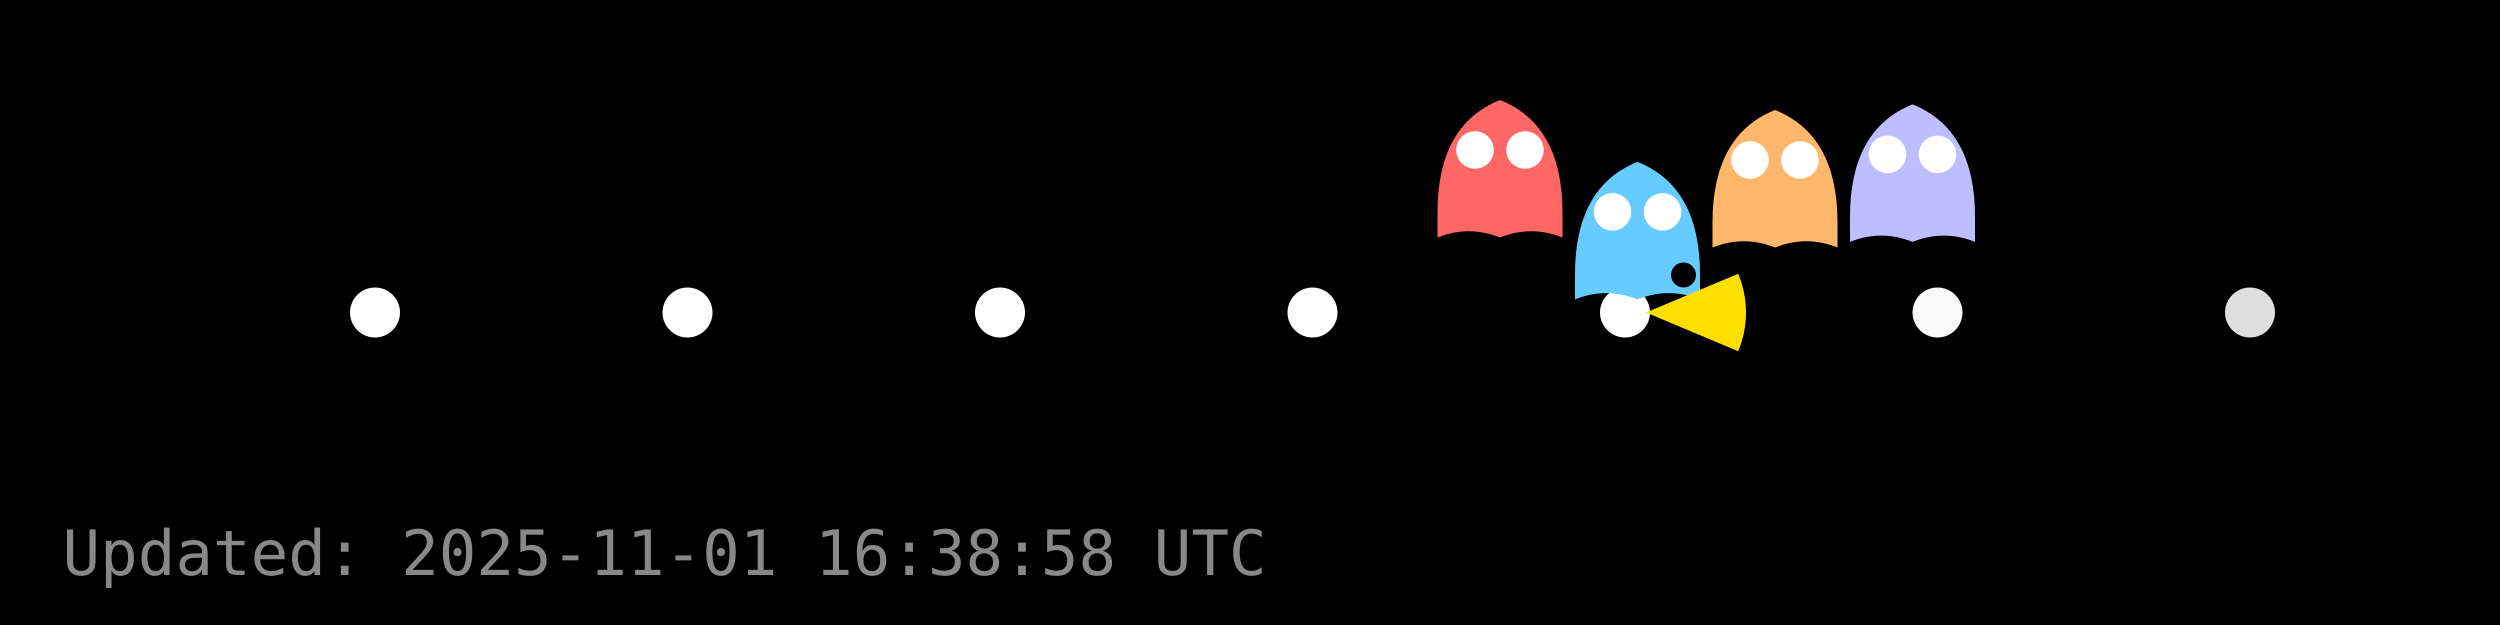
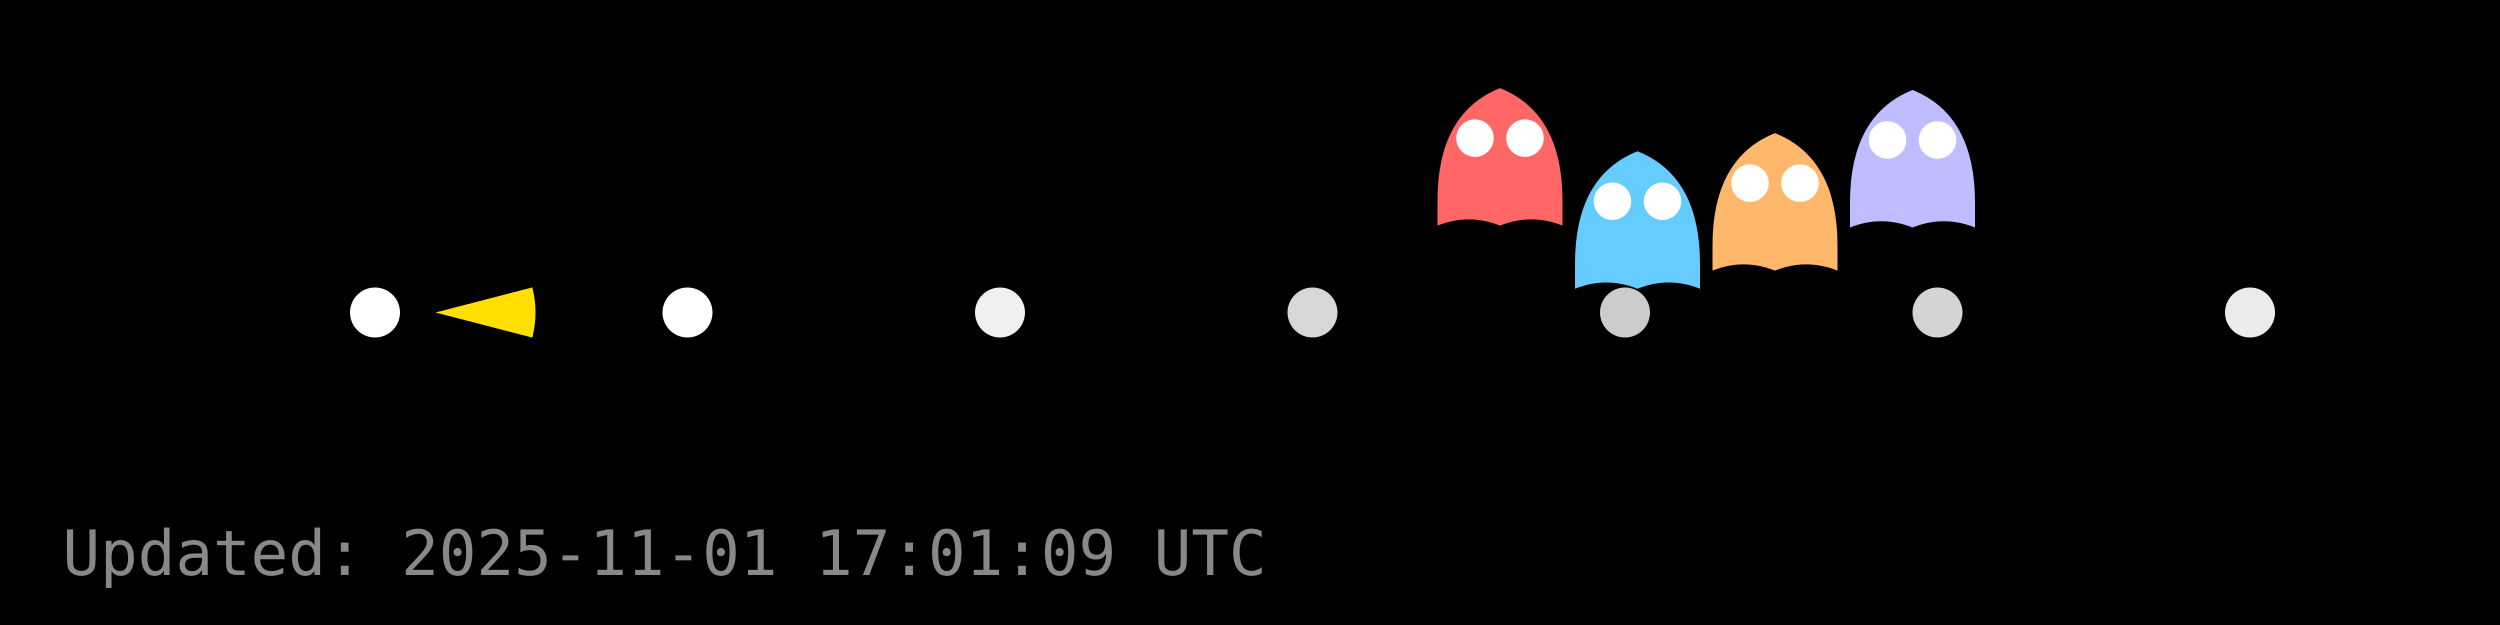
<svg xmlns="http://www.w3.org/2000/svg" width="400" height="100" viewBox="0 0 400 100">
  <rect width="400" height="100" fill="#000000" />
  <g id="dots" fill="#FFFFFF">
    <circle cx="60.0" cy="50.0" r="4" fill="#FFFFFF" fill-opacity="1.00" />
    <circle cx="110.0" cy="50.0" r="4" fill="#FFFFFF" fill-opacity="1.00" />
-     <circle cx="160.0" cy="50.0" r="4" fill="#FFFFFF" fill-opacity="1.00" />
-     <circle cx="210.0" cy="50.0" r="4" fill="#FFFFFF" fill-opacity="1.00" />
-     <circle cx="260.0" cy="50.0" r="4" fill="#FFFFFF" fill-opacity="1.00" />
-     <circle cx="310.0" cy="50.0" r="4" fill="#FFFFFF" fill-opacity="0.98" />
-     <circle cx="360.0" cy="50.0" r="4" fill="#FFFFFF" fill-opacity="0.87" />
+     <circle cx="160.0" cy="50.0" r="4" fill="#FFFFFF" fill-opacity="0.94" />
+     <circle cx="210.0" cy="50.0" r="4" fill="#FFFFFF" fill-opacity="0.84" />
+     <circle cx="260.0" cy="50.0" r="4" fill="#FFFFFF" fill-opacity="0.80" />
+     <circle cx="310.0" cy="50.0" r="4" fill="#FFFFFF" fill-opacity="0.83" />
+     <circle cx="360.0" cy="50.0" r="4" fill="#FFFFFF" fill-opacity="0.92" />
  </g>
  <g id="ghosts">
-     <g transform="translate(240.0,28.0)">
+     <g transform="translate(240.0,26.1)">
      <path d="M-10,6 Q-10,-8 0,-12 Q10,-8 10,6 V10 Q5,8 0,10 Q-5,8 -10,10 Z" fill="#FF6666" />
      <circle cx="-4" cy="-4" r="3" fill="#fff" />
      <circle cx="4" cy="-4" r="3" fill="#fff" />
    </g>
-     <g transform="translate(262.0,37.9)">
+     <g transform="translate(262.0,36.2)">
      <path d="M-10,6 Q-10,-8 0,-12 Q10,-8 10,6 V10 Q5,8 0,10 Q-5,8 -10,10 Z" fill="#66CCFF" />
      <circle cx="-4" cy="-4" r="3" fill="#fff" />
      <circle cx="4" cy="-4" r="3" fill="#fff" />
    </g>
-     <g transform="translate(284.0,29.6)">
+     <g transform="translate(284.0,33.3)">
      <path d="M-10,6 Q-10,-8 0,-12 Q10,-8 10,6 V10 Q5,8 0,10 Q-5,8 -10,10 Z" fill="#FFB86B" />
      <circle cx="-4" cy="-4" r="3" fill="#fff" />
      <circle cx="4" cy="-4" r="3" fill="#fff" />
    </g>
-     <g transform="translate(306.0,28.7)">
+     <g transform="translate(306.0,26.4)">
      <path d="M-10,6 Q-10,-8 0,-12 Q10,-8 10,6 V10 Q5,8 0,10 Q-5,8 -10,10 Z" fill="#BDBDFF" />
      <circle cx="-4" cy="-4" r="3" fill="#fff" />
      <circle cx="4" cy="-4" r="3" fill="#fff" />
    </g>
  </g>
  <g id="pacman">
-     <path d="M 263.36,50.00 L 278.11,43.80 A 16,16 0 0,1 278.11,56.20 Z" fill="#FFDF00" stroke="none" />
-     <circle cx="269.36" cy="44.00" r="2" fill="#000" />
+     <path d="M 69.68,50.00 L 85.17,45.98 A 16,16 0 0,1 85.17,54.02 Z" fill="#FFDF00" stroke="none" />
+     <circle cx="75.68" cy="44.00" r="2" fill="#000" />
    <animateTransform href="#pacman" attributeName="transform" type="translate" from="0 0" to="0 0" dur="0.0s" repeatCount="1" />
  </g>
-   <text x="10" y="92" fill="#888" font-family="monospace" font-size="10">Updated: 2025-11-01 16:38:58 UTC</text>
+   <text x="10" y="92" fill="#888" font-family="monospace" font-size="10">Updated: 2025-11-01 17:01:09 UTC</text>
</svg>
